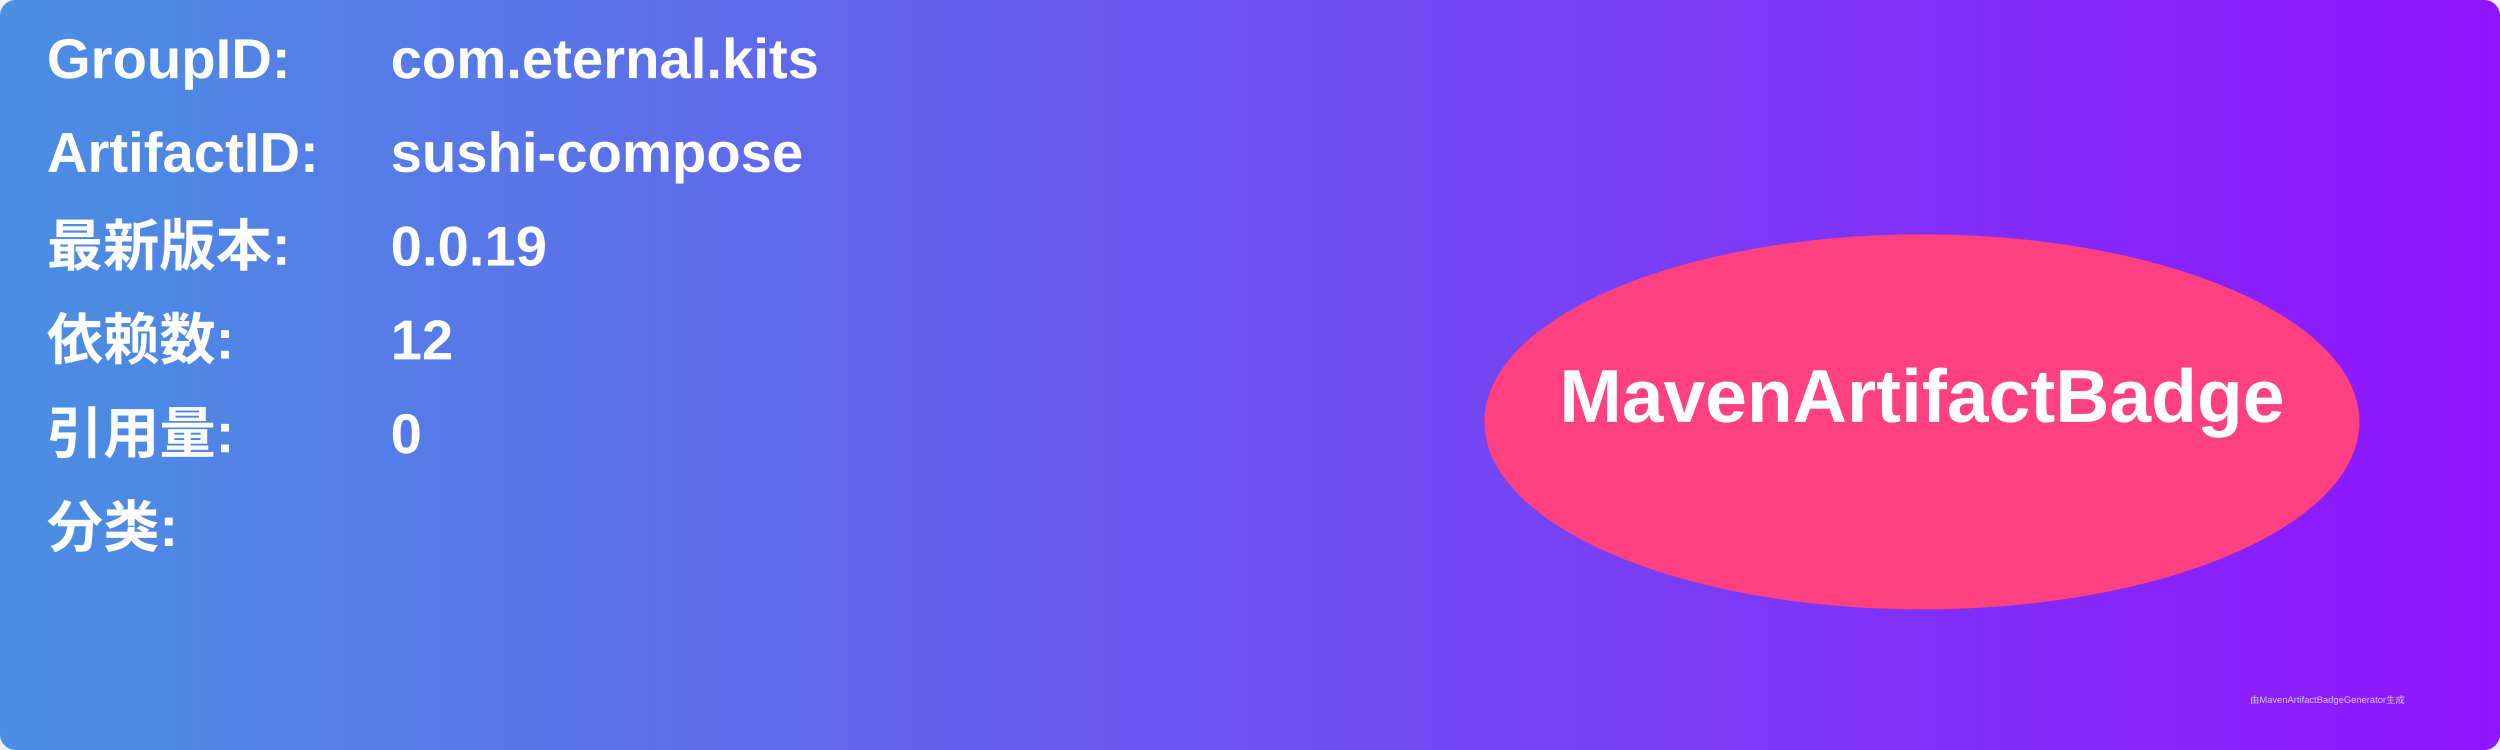
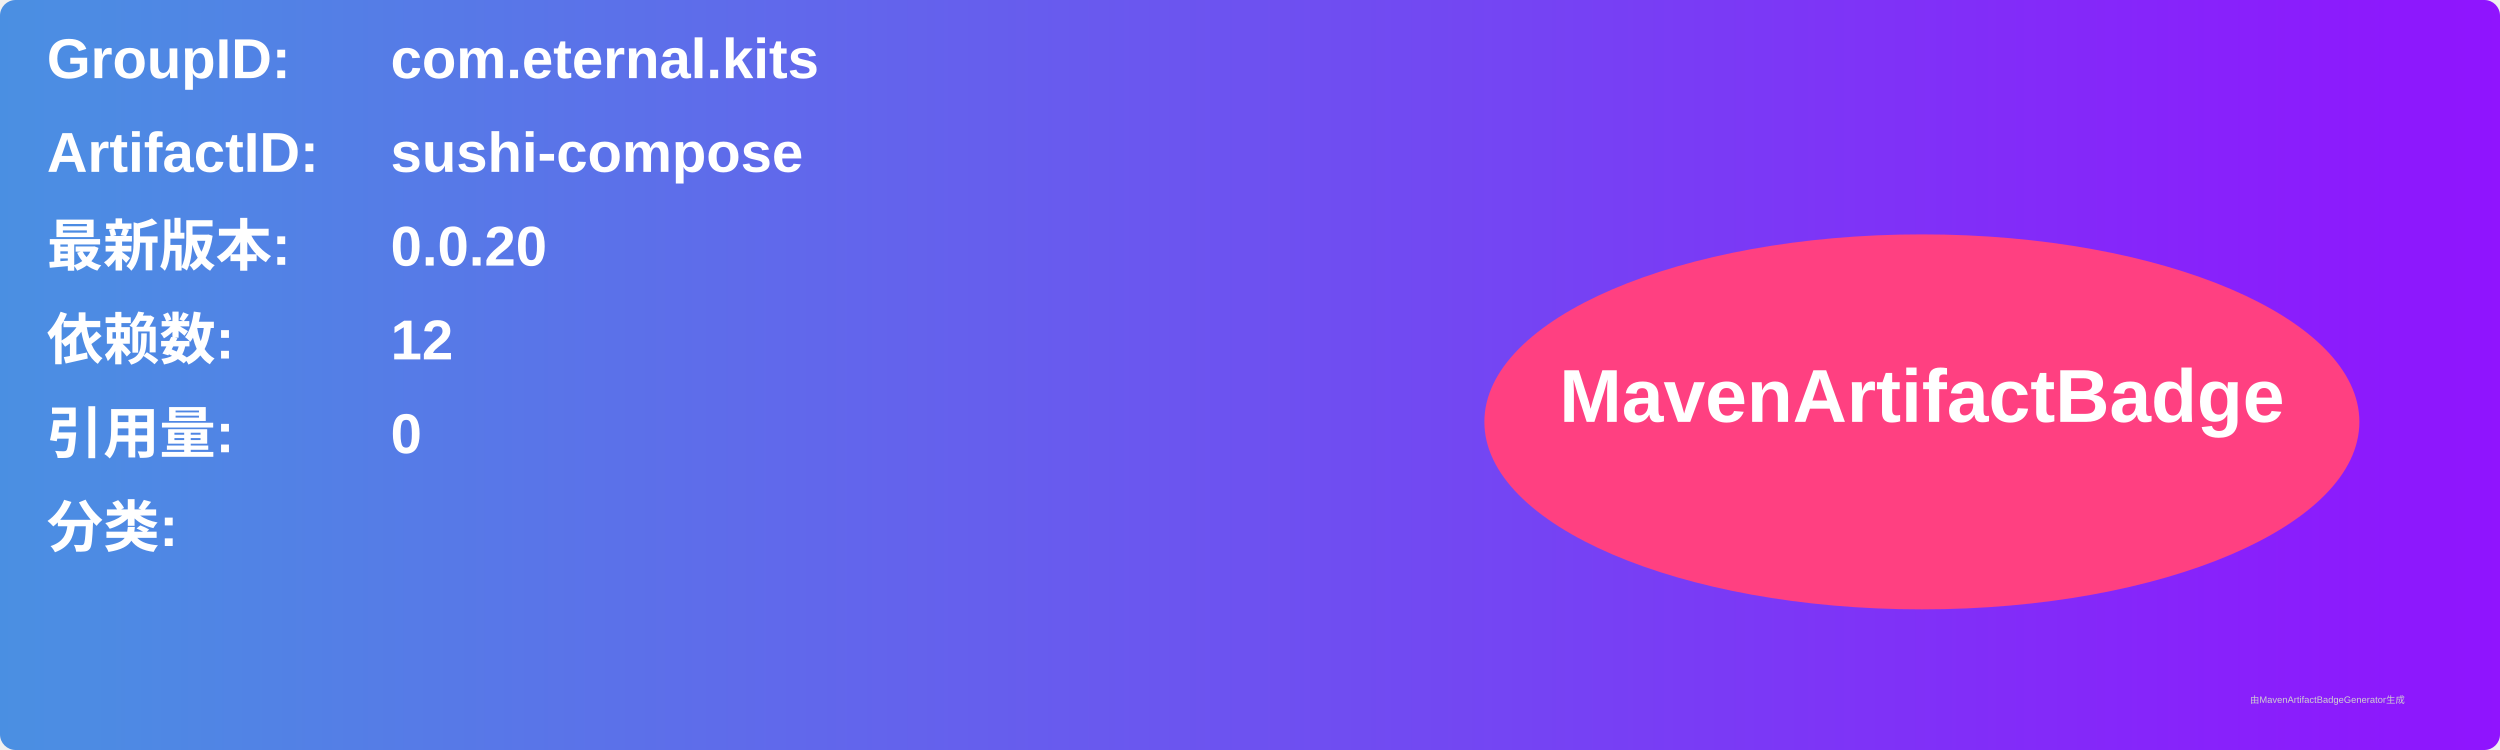
<svg xmlns="http://www.w3.org/2000/svg" width="800" height="240" viewBox="0 0 800 240">
  <linearGradient id="grad" x1="0%" y1="0%" x2="100%" y2="0%">
    <stop offset="0%" stop-color="#4a90e2" />
    <stop offset="100%" stop-color="#9013fe" />
  </linearGradient>
  <rect width="100%" height="100%" rx="5" ry="5" fill="url(#grad)" />
  <g transform="translate(15, 15)">
    <text x="0" y="10" font-family="Arial" font-size="18" fill="white" font-weight="bold" width="260">GroupID:</text>
    <text x="110" y="10" font-family="Arial" font-size="18" fill="white" font-weight="bold" width="460">com.eternal.kits</text>
    <text x="0" y="40" font-family="Arial" font-size="18" fill="white" font-weight="bold" width="260">ArtifactID:</text>
    <text x="110" y="40" font-family="Arial" font-size="18" fill="white" font-weight="bold" width="460">sushi-compose</text>
    <text x="0" y="70" font-family="Arial" font-size="18" fill="white" font-weight="bold">最新版本:</text>
    <text x="110" y="70" font-family="Arial" font-size="18" fill="white" font-weight="bold">
-       <tspan font-weight="bold">0.0.19</tspan>
+       <tspan font-weight="bold">0.0.20</tspan>
    </text>
    <text x="0" y="100" font-family="Arial" font-size="18" fill="white" font-weight="bold">依赖数: </text>
    <text x="110" y="100" font-family="Arial" font-size="18" fill="white">
      <tspan font-weight="bold">12</tspan>
    </text>
    <text x="0" y="130" font-family="Arial" font-size="18" fill="white" font-weight="bold">引用量: </text>
    <text x="110" y="130" font-family="Arial" font-size="18" fill="white">
      <tspan font-weight="bold">0</tspan>
    </text>
    <text x="0" y="160" font-family="Arial" font-size="18" fill="white" font-weight="bold">分类:</text>
    <text x="10" y="190" font-family="Arial" font-size="10" fill="white">
      <tspan font-weight="bold" />
    </text>
    <ellipse cx="600" cy="120" rx="140" ry="60" fill="#ff4081" />
    <text x="600" y="120" text-anchor="middle" font-family="Arial" font-size="24" fill="white" font-weight="bold">MavenArtifactBadge</text>
  </g>
  <text x="720" y="225" font-family="Arial" font-size="3" fill="#d0d0d0">由MavenArtifactBadgeGenerator生成</text>
</svg>
